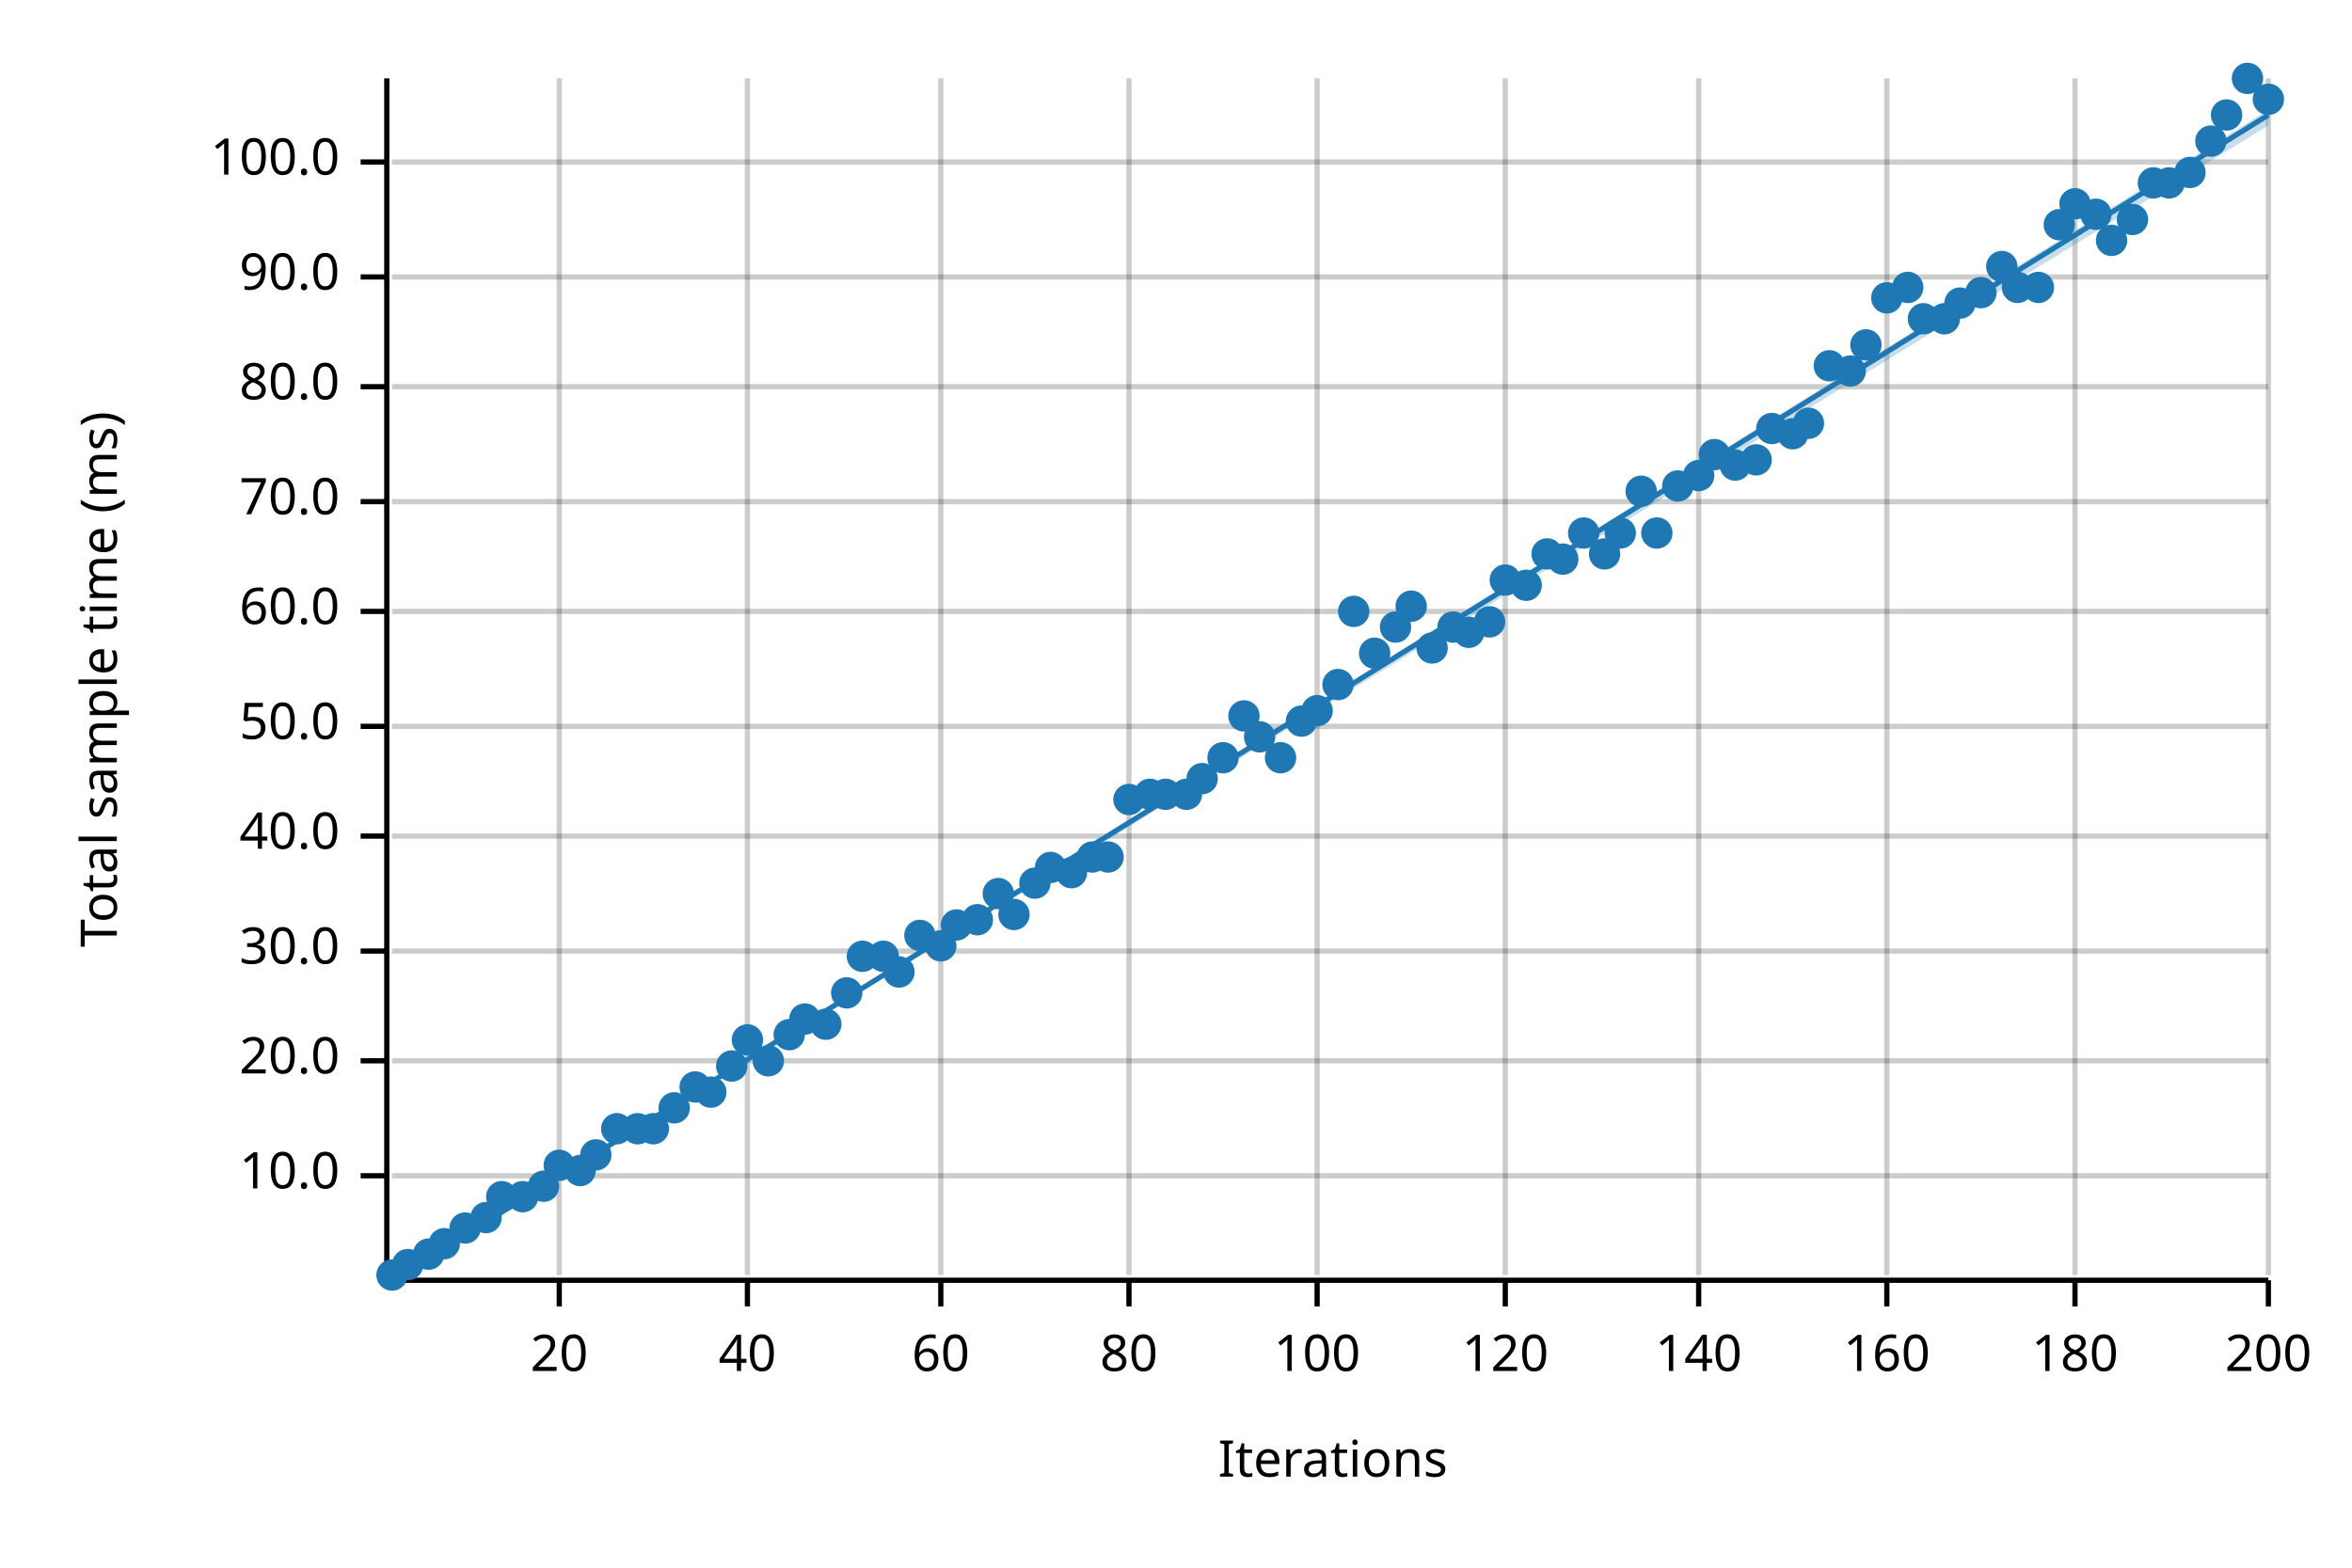
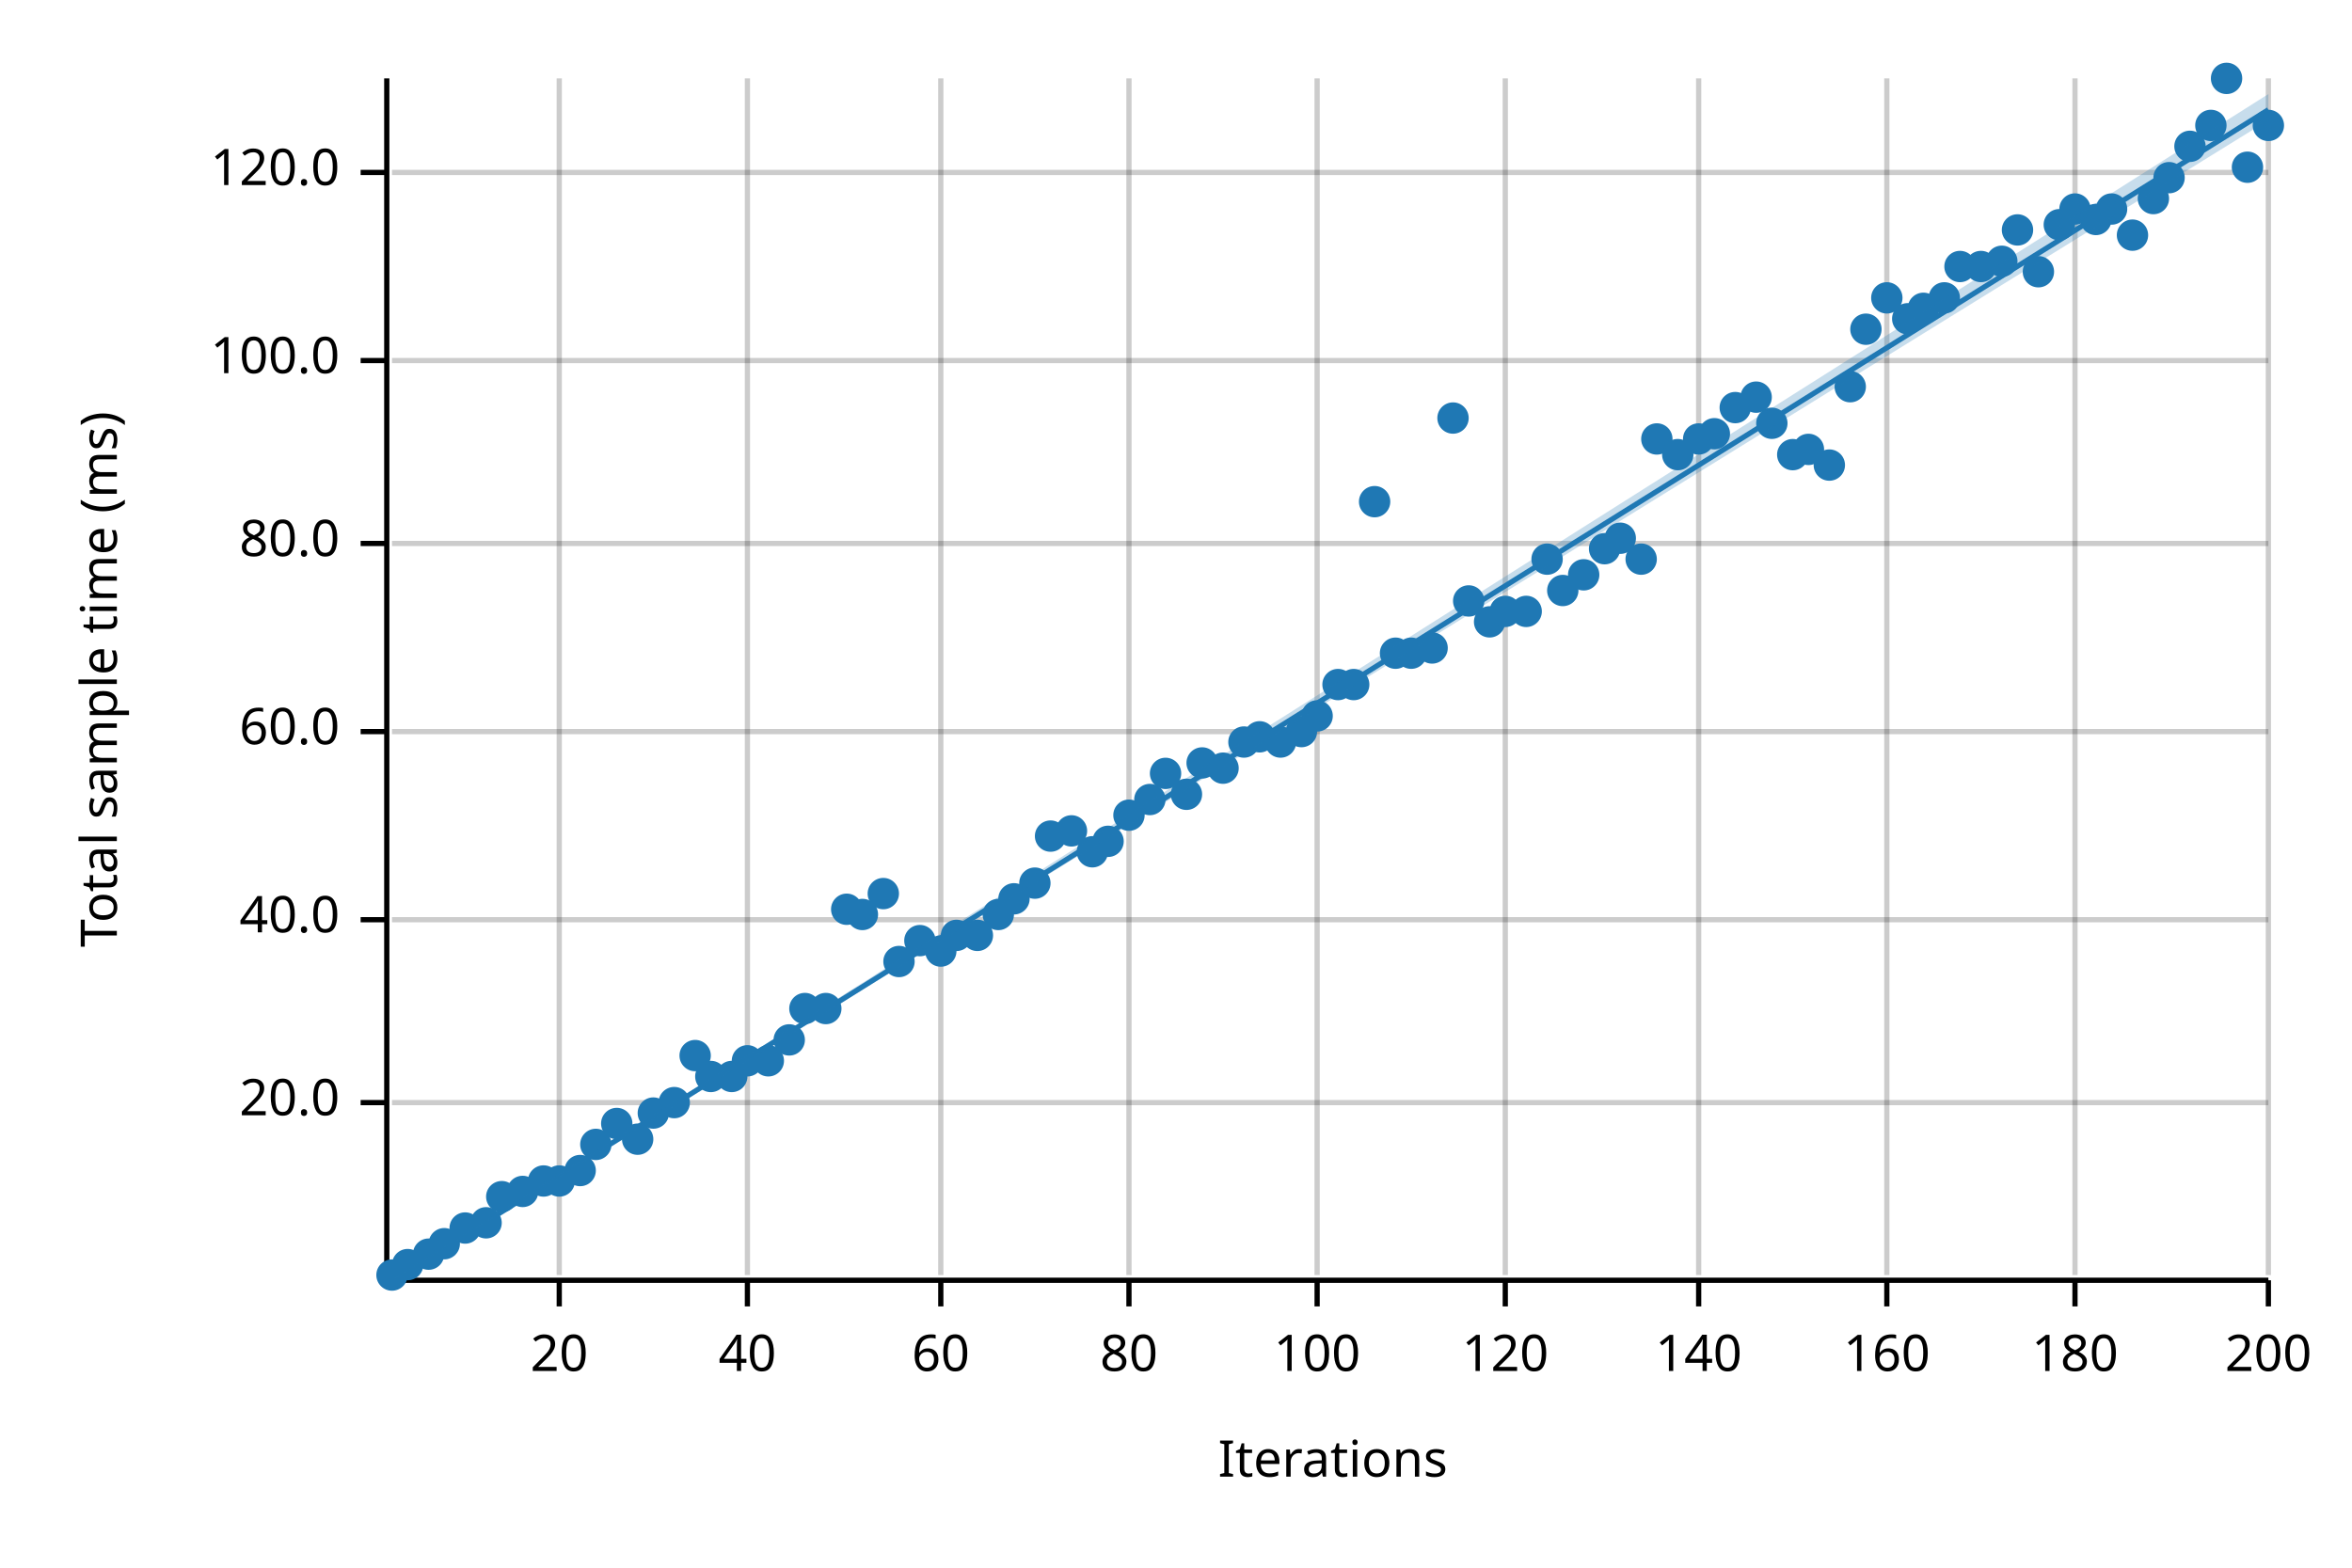
<svg xmlns="http://www.w3.org/2000/svg" width="450" height="300" viewBox="0 0 450 300">
  <text x="15" y="130" dy="0.76em" text-anchor="middle" font-family="sans-serif" font-size="9.677" opacity="1" fill="#000000" transform="rotate(270, 15, 130)">
Total sample time (ms)
</text>
  <text x="255" y="285" dy="-0.5ex" text-anchor="middle" font-family="sans-serif" font-size="9.677" opacity="1" fill="#000000">
Iterations
</text>
  <line opacity="0.2" stroke="#000000" stroke-width="1" x1="107" y1="244" x2="107" y2="15" />
  <line opacity="0.2" stroke="#000000" stroke-width="1" x1="143" y1="244" x2="143" y2="15" />
  <line opacity="0.2" stroke="#000000" stroke-width="1" x1="180" y1="244" x2="180" y2="15" />
  <line opacity="0.2" stroke="#000000" stroke-width="1" x1="216" y1="244" x2="216" y2="15" />
  <line opacity="0.2" stroke="#000000" stroke-width="1" x1="252" y1="244" x2="252" y2="15" />
  <line opacity="0.2" stroke="#000000" stroke-width="1" x1="288" y1="244" x2="288" y2="15" />
  <line opacity="0.2" stroke="#000000" stroke-width="1" x1="325" y1="244" x2="325" y2="15" />
  <line opacity="0.2" stroke="#000000" stroke-width="1" x1="361" y1="244" x2="361" y2="15" />
  <line opacity="0.2" stroke="#000000" stroke-width="1" x1="397" y1="244" x2="397" y2="15" />
  <line opacity="0.2" stroke="#000000" stroke-width="1" x1="434" y1="244" x2="434" y2="15" />
-   <line opacity="0.2" stroke="#000000" stroke-width="1" x1="75" y1="225" x2="434" y2="225" />
-   <line opacity="0.2" stroke="#000000" stroke-width="1" x1="75" y1="203" x2="434" y2="203" />
-   <line opacity="0.2" stroke="#000000" stroke-width="1" x1="75" y1="182" x2="434" y2="182" />
-   <line opacity="0.2" stroke="#000000" stroke-width="1" x1="75" y1="160" x2="434" y2="160" />
-   <line opacity="0.2" stroke="#000000" stroke-width="1" x1="75" y1="139" x2="434" y2="139" />
-   <line opacity="0.2" stroke="#000000" stroke-width="1" x1="75" y1="117" x2="434" y2="117" />
-   <line opacity="0.2" stroke="#000000" stroke-width="1" x1="75" y1="96" x2="434" y2="96" />
-   <line opacity="0.2" stroke="#000000" stroke-width="1" x1="75" y1="74" x2="434" y2="74" />
-   <line opacity="0.2" stroke="#000000" stroke-width="1" x1="75" y1="53" x2="434" y2="53" />
-   <line opacity="0.2" stroke="#000000" stroke-width="1" x1="75" y1="31" x2="434" y2="31" />
+   <line opacity="0.2" stroke="#000000" stroke-width="1" x1="75" y1="211" x2="434" y2="211" />
+   <line opacity="0.2" stroke="#000000" stroke-width="1" x1="75" y1="176" x2="434" y2="176" />
+   <line opacity="0.2" stroke="#000000" stroke-width="1" x1="75" y1="140" x2="434" y2="140" />
+   <line opacity="0.2" stroke="#000000" stroke-width="1" x1="75" y1="104" x2="434" y2="104" />
+   <line opacity="0.2" stroke="#000000" stroke-width="1" x1="75" y1="69" x2="434" y2="69" />
+   <line opacity="0.2" stroke="#000000" stroke-width="1" x1="75" y1="33" x2="434" y2="33" />
  <polyline fill="none" opacity="1" stroke="#000000" stroke-width="1" points="74,15 74,244 " />
-   <text x="65" y="225" dy="0.5ex" text-anchor="end" font-family="sans-serif" font-size="9.677" opacity="1" fill="#000000">
- 10.0
- </text>
-   <polyline fill="none" opacity="1" stroke="#000000" stroke-width="1" points="69,225 74,225 " />
-   <text x="65" y="203" dy="0.5ex" text-anchor="end" font-family="sans-serif" font-size="9.677" opacity="1" fill="#000000">
+   <text x="65" y="211" dy="0.5ex" text-anchor="end" font-family="sans-serif" font-size="9.677" opacity="1" fill="#000000">
20.0
</text>
-   <polyline fill="none" opacity="1" stroke="#000000" stroke-width="1" points="69,203 74,203 " />
-   <text x="65" y="182" dy="0.5ex" text-anchor="end" font-family="sans-serif" font-size="9.677" opacity="1" fill="#000000">
- 30.0
- </text>
-   <polyline fill="none" opacity="1" stroke="#000000" stroke-width="1" points="69,182 74,182 " />
-   <text x="65" y="160" dy="0.5ex" text-anchor="end" font-family="sans-serif" font-size="9.677" opacity="1" fill="#000000">
+   <polyline fill="none" opacity="1" stroke="#000000" stroke-width="1" points="69,211 74,211 " />
+   <text x="65" y="176" dy="0.5ex" text-anchor="end" font-family="sans-serif" font-size="9.677" opacity="1" fill="#000000">
40.0
</text>
-   <polyline fill="none" opacity="1" stroke="#000000" stroke-width="1" points="69,160 74,160 " />
-   <text x="65" y="139" dy="0.5ex" text-anchor="end" font-family="sans-serif" font-size="9.677" opacity="1" fill="#000000">
- 50.0
- </text>
-   <polyline fill="none" opacity="1" stroke="#000000" stroke-width="1" points="69,139 74,139 " />
-   <text x="65" y="117" dy="0.5ex" text-anchor="end" font-family="sans-serif" font-size="9.677" opacity="1" fill="#000000">
+   <polyline fill="none" opacity="1" stroke="#000000" stroke-width="1" points="69,176 74,176 " />
+   <text x="65" y="140" dy="0.5ex" text-anchor="end" font-family="sans-serif" font-size="9.677" opacity="1" fill="#000000">
60.0
</text>
-   <polyline fill="none" opacity="1" stroke="#000000" stroke-width="1" points="69,117 74,117 " />
-   <text x="65" y="96" dy="0.5ex" text-anchor="end" font-family="sans-serif" font-size="9.677" opacity="1" fill="#000000">
- 70.0
- </text>
-   <polyline fill="none" opacity="1" stroke="#000000" stroke-width="1" points="69,96 74,96 " />
-   <text x="65" y="74" dy="0.5ex" text-anchor="end" font-family="sans-serif" font-size="9.677" opacity="1" fill="#000000">
+   <polyline fill="none" opacity="1" stroke="#000000" stroke-width="1" points="69,140 74,140 " />
+   <text x="65" y="104" dy="0.5ex" text-anchor="end" font-family="sans-serif" font-size="9.677" opacity="1" fill="#000000">
80.0
</text>
-   <polyline fill="none" opacity="1" stroke="#000000" stroke-width="1" points="69,74 74,74 " />
-   <text x="65" y="53" dy="0.5ex" text-anchor="end" font-family="sans-serif" font-size="9.677" opacity="1" fill="#000000">
- 90.0
- </text>
-   <polyline fill="none" opacity="1" stroke="#000000" stroke-width="1" points="69,53 74,53 " />
-   <text x="65" y="31" dy="0.5ex" text-anchor="end" font-family="sans-serif" font-size="9.677" opacity="1" fill="#000000">
+   <polyline fill="none" opacity="1" stroke="#000000" stroke-width="1" points="69,104 74,104 " />
+   <text x="65" y="69" dy="0.5ex" text-anchor="end" font-family="sans-serif" font-size="9.677" opacity="1" fill="#000000">
100.0
</text>
-   <polyline fill="none" opacity="1" stroke="#000000" stroke-width="1" points="69,31 74,31 " />
+   <polyline fill="none" opacity="1" stroke="#000000" stroke-width="1" points="69,69 74,69 " />
+   <text x="65" y="33" dy="0.5ex" text-anchor="end" font-family="sans-serif" font-size="9.677" opacity="1" fill="#000000">
+ 120.0
+ </text>
+   <polyline fill="none" opacity="1" stroke="#000000" stroke-width="1" points="69,33 74,33 " />
  <polyline fill="none" opacity="1" stroke="#000000" stroke-width="1" points="75,245 434,245 " />
  <text x="107" y="255" dy="0.76em" text-anchor="middle" font-family="sans-serif" font-size="9.677" opacity="1" fill="#000000">
20
</text>
  <polyline fill="none" opacity="1" stroke="#000000" stroke-width="1" points="107,245 107,250 " />
  <text x="143" y="255" dy="0.76em" text-anchor="middle" font-family="sans-serif" font-size="9.677" opacity="1" fill="#000000">
40
</text>
  <polyline fill="none" opacity="1" stroke="#000000" stroke-width="1" points="143,245 143,250 " />
  <text x="180" y="255" dy="0.76em" text-anchor="middle" font-family="sans-serif" font-size="9.677" opacity="1" fill="#000000">
60
</text>
  <polyline fill="none" opacity="1" stroke="#000000" stroke-width="1" points="180,245 180,250 " />
  <text x="216" y="255" dy="0.76em" text-anchor="middle" font-family="sans-serif" font-size="9.677" opacity="1" fill="#000000">
80
</text>
  <polyline fill="none" opacity="1" stroke="#000000" stroke-width="1" points="216,245 216,250 " />
  <text x="252" y="255" dy="0.76em" text-anchor="middle" font-family="sans-serif" font-size="9.677" opacity="1" fill="#000000">
100
</text>
  <polyline fill="none" opacity="1" stroke="#000000" stroke-width="1" points="252,245 252,250 " />
  <text x="288" y="255" dy="0.76em" text-anchor="middle" font-family="sans-serif" font-size="9.677" opacity="1" fill="#000000">
120
</text>
  <polyline fill="none" opacity="1" stroke="#000000" stroke-width="1" points="288,245 288,250 " />
  <text x="325" y="255" dy="0.76em" text-anchor="middle" font-family="sans-serif" font-size="9.677" opacity="1" fill="#000000">
140
</text>
  <polyline fill="none" opacity="1" stroke="#000000" stroke-width="1" points="325,245 325,250 " />
  <text x="361" y="255" dy="0.76em" text-anchor="middle" font-family="sans-serif" font-size="9.677" opacity="1" fill="#000000">
160
</text>
  <polyline fill="none" opacity="1" stroke="#000000" stroke-width="1" points="361,245 361,250 " />
  <text x="397" y="255" dy="0.76em" text-anchor="middle" font-family="sans-serif" font-size="9.677" opacity="1" fill="#000000">
180
</text>
  <polyline fill="none" opacity="1" stroke="#000000" stroke-width="1" points="397,245 397,250 " />
  <text x="434" y="255" dy="0.76em" text-anchor="middle" font-family="sans-serif" font-size="9.677" opacity="1" fill="#000000">
200
</text>
  <polyline fill="none" opacity="1" stroke="#000000" stroke-width="1" points="434,245 434,250 " />
  <circle cx="75" cy="244" r="3" opacity="1" fill="#1F78B4" stroke="none" stroke-width="1" />
  <circle cx="78" cy="242" r="3" opacity="1" fill="#1F78B4" stroke="none" stroke-width="1" />
  <circle cx="82" cy="240" r="3" opacity="1" fill="#1F78B4" stroke="none" stroke-width="1" />
  <circle cx="85" cy="238" r="3" opacity="1" fill="#1F78B4" stroke="none" stroke-width="1" />
  <circle cx="89" cy="235" r="3" opacity="1" fill="#1F78B4" stroke="none" stroke-width="1" />
-   <circle cx="93" cy="233" r="3" opacity="1" fill="#1F78B4" stroke="none" stroke-width="1" />
+   <circle cx="93" cy="234" r="3" opacity="1" fill="#1F78B4" stroke="none" stroke-width="1" />
  <circle cx="96" cy="229" r="3" opacity="1" fill="#1F78B4" stroke="none" stroke-width="1" />
-   <circle cx="100" cy="229" r="3" opacity="1" fill="#1F78B4" stroke="none" stroke-width="1" />
-   <circle cx="104" cy="227" r="3" opacity="1" fill="#1F78B4" stroke="none" stroke-width="1" />
-   <circle cx="107" cy="223" r="3" opacity="1" fill="#1F78B4" stroke="none" stroke-width="1" />
+   <circle cx="100" cy="228" r="3" opacity="1" fill="#1F78B4" stroke="none" stroke-width="1" />
+   <circle cx="104" cy="226" r="3" opacity="1" fill="#1F78B4" stroke="none" stroke-width="1" />
+   <circle cx="107" cy="226" r="3" opacity="1" fill="#1F78B4" stroke="none" stroke-width="1" />
  <circle cx="111" cy="224" r="3" opacity="1" fill="#1F78B4" stroke="none" stroke-width="1" />
-   <circle cx="114" cy="221" r="3" opacity="1" fill="#1F78B4" stroke="none" stroke-width="1" />
-   <circle cx="118" cy="216" r="3" opacity="1" fill="#1F78B4" stroke="none" stroke-width="1" />
-   <circle cx="122" cy="216" r="3" opacity="1" fill="#1F78B4" stroke="none" stroke-width="1" />
-   <circle cx="125" cy="216" r="3" opacity="1" fill="#1F78B4" stroke="none" stroke-width="1" />
-   <circle cx="129" cy="212" r="3" opacity="1" fill="#1F78B4" stroke="none" stroke-width="1" />
-   <circle cx="133" cy="208" r="3" opacity="1" fill="#1F78B4" stroke="none" stroke-width="1" />
-   <circle cx="136" cy="209" r="3" opacity="1" fill="#1F78B4" stroke="none" stroke-width="1" />
-   <circle cx="140" cy="204" r="3" opacity="1" fill="#1F78B4" stroke="none" stroke-width="1" />
-   <circle cx="143" cy="199" r="3" opacity="1" fill="#1F78B4" stroke="none" stroke-width="1" />
+   <circle cx="114" cy="219" r="3" opacity="1" fill="#1F78B4" stroke="none" stroke-width="1" />
+   <circle cx="118" cy="215" r="3" opacity="1" fill="#1F78B4" stroke="none" stroke-width="1" />
+   <circle cx="122" cy="218" r="3" opacity="1" fill="#1F78B4" stroke="none" stroke-width="1" />
+   <circle cx="125" cy="213" r="3" opacity="1" fill="#1F78B4" stroke="none" stroke-width="1" />
+   <circle cx="129" cy="211" r="3" opacity="1" fill="#1F78B4" stroke="none" stroke-width="1" />
+   <circle cx="133" cy="202" r="3" opacity="1" fill="#1F78B4" stroke="none" stroke-width="1" />
+   <circle cx="136" cy="206" r="3" opacity="1" fill="#1F78B4" stroke="none" stroke-width="1" />
+   <circle cx="140" cy="206" r="3" opacity="1" fill="#1F78B4" stroke="none" stroke-width="1" />
+   <circle cx="143" cy="203" r="3" opacity="1" fill="#1F78B4" stroke="none" stroke-width="1" />
  <circle cx="147" cy="203" r="3" opacity="1" fill="#1F78B4" stroke="none" stroke-width="1" />
-   <circle cx="151" cy="198" r="3" opacity="1" fill="#1F78B4" stroke="none" stroke-width="1" />
-   <circle cx="154" cy="195" r="3" opacity="1" fill="#1F78B4" stroke="none" stroke-width="1" />
-   <circle cx="158" cy="196" r="3" opacity="1" fill="#1F78B4" stroke="none" stroke-width="1" />
-   <circle cx="162" cy="190" r="3" opacity="1" fill="#1F78B4" stroke="none" stroke-width="1" />
-   <circle cx="165" cy="183" r="3" opacity="1" fill="#1F78B4" stroke="none" stroke-width="1" />
-   <circle cx="169" cy="183" r="3" opacity="1" fill="#1F78B4" stroke="none" stroke-width="1" />
-   <circle cx="172" cy="186" r="3" opacity="1" fill="#1F78B4" stroke="none" stroke-width="1" />
-   <circle cx="176" cy="179" r="3" opacity="1" fill="#1F78B4" stroke="none" stroke-width="1" />
-   <circle cx="180" cy="181" r="3" opacity="1" fill="#1F78B4" stroke="none" stroke-width="1" />
-   <circle cx="183" cy="177" r="3" opacity="1" fill="#1F78B4" stroke="none" stroke-width="1" />
-   <circle cx="187" cy="176" r="3" opacity="1" fill="#1F78B4" stroke="none" stroke-width="1" />
-   <circle cx="191" cy="171" r="3" opacity="1" fill="#1F78B4" stroke="none" stroke-width="1" />
-   <circle cx="194" cy="175" r="3" opacity="1" fill="#1F78B4" stroke="none" stroke-width="1" />
+   <circle cx="151" cy="199" r="3" opacity="1" fill="#1F78B4" stroke="none" stroke-width="1" />
+   <circle cx="154" cy="193" r="3" opacity="1" fill="#1F78B4" stroke="none" stroke-width="1" />
+   <circle cx="158" cy="193" r="3" opacity="1" fill="#1F78B4" stroke="none" stroke-width="1" />
+   <circle cx="162" cy="174" r="3" opacity="1" fill="#1F78B4" stroke="none" stroke-width="1" />
+   <circle cx="165" cy="175" r="3" opacity="1" fill="#1F78B4" stroke="none" stroke-width="1" />
+   <circle cx="169" cy="171" r="3" opacity="1" fill="#1F78B4" stroke="none" stroke-width="1" />
+   <circle cx="172" cy="184" r="3" opacity="1" fill="#1F78B4" stroke="none" stroke-width="1" />
+   <circle cx="176" cy="180" r="3" opacity="1" fill="#1F78B4" stroke="none" stroke-width="1" />
+   <circle cx="180" cy="182" r="3" opacity="1" fill="#1F78B4" stroke="none" stroke-width="1" />
+   <circle cx="183" cy="179" r="3" opacity="1" fill="#1F78B4" stroke="none" stroke-width="1" />
+   <circle cx="187" cy="179" r="3" opacity="1" fill="#1F78B4" stroke="none" stroke-width="1" />
+   <circle cx="191" cy="175" r="3" opacity="1" fill="#1F78B4" stroke="none" stroke-width="1" />
+   <circle cx="194" cy="172" r="3" opacity="1" fill="#1F78B4" stroke="none" stroke-width="1" />
  <circle cx="198" cy="169" r="3" opacity="1" fill="#1F78B4" stroke="none" stroke-width="1" />
-   <circle cx="201" cy="166" r="3" opacity="1" fill="#1F78B4" stroke="none" stroke-width="1" />
-   <circle cx="205" cy="167" r="3" opacity="1" fill="#1F78B4" stroke="none" stroke-width="1" />
-   <circle cx="209" cy="164" r="3" opacity="1" fill="#1F78B4" stroke="none" stroke-width="1" />
-   <circle cx="212" cy="164" r="3" opacity="1" fill="#1F78B4" stroke="none" stroke-width="1" />
-   <circle cx="216" cy="153" r="3" opacity="1" fill="#1F78B4" stroke="none" stroke-width="1" />
-   <circle cx="220" cy="152" r="3" opacity="1" fill="#1F78B4" stroke="none" stroke-width="1" />
-   <circle cx="223" cy="152" r="3" opacity="1" fill="#1F78B4" stroke="none" stroke-width="1" />
+   <circle cx="201" cy="160" r="3" opacity="1" fill="#1F78B4" stroke="none" stroke-width="1" />
+   <circle cx="205" cy="159" r="3" opacity="1" fill="#1F78B4" stroke="none" stroke-width="1" />
+   <circle cx="209" cy="163" r="3" opacity="1" fill="#1F78B4" stroke="none" stroke-width="1" />
+   <circle cx="212" cy="161" r="3" opacity="1" fill="#1F78B4" stroke="none" stroke-width="1" />
+   <circle cx="216" cy="156" r="3" opacity="1" fill="#1F78B4" stroke="none" stroke-width="1" />
+   <circle cx="220" cy="153" r="3" opacity="1" fill="#1F78B4" stroke="none" stroke-width="1" />
+   <circle cx="223" cy="148" r="3" opacity="1" fill="#1F78B4" stroke="none" stroke-width="1" />
  <circle cx="227" cy="152" r="3" opacity="1" fill="#1F78B4" stroke="none" stroke-width="1" />
-   <circle cx="230" cy="149" r="3" opacity="1" fill="#1F78B4" stroke="none" stroke-width="1" />
-   <circle cx="234" cy="145" r="3" opacity="1" fill="#1F78B4" stroke="none" stroke-width="1" />
-   <circle cx="238" cy="137" r="3" opacity="1" fill="#1F78B4" stroke="none" stroke-width="1" />
+   <circle cx="230" cy="146" r="3" opacity="1" fill="#1F78B4" stroke="none" stroke-width="1" />
+   <circle cx="234" cy="147" r="3" opacity="1" fill="#1F78B4" stroke="none" stroke-width="1" />
+   <circle cx="238" cy="142" r="3" opacity="1" fill="#1F78B4" stroke="none" stroke-width="1" />
  <circle cx="241" cy="141" r="3" opacity="1" fill="#1F78B4" stroke="none" stroke-width="1" />
-   <circle cx="245" cy="145" r="3" opacity="1" fill="#1F78B4" stroke="none" stroke-width="1" />
-   <circle cx="249" cy="138" r="3" opacity="1" fill="#1F78B4" stroke="none" stroke-width="1" />
-   <circle cx="252" cy="136" r="3" opacity="1" fill="#1F78B4" stroke="none" stroke-width="1" />
+   <circle cx="245" cy="142" r="3" opacity="1" fill="#1F78B4" stroke="none" stroke-width="1" />
+   <circle cx="249" cy="140" r="3" opacity="1" fill="#1F78B4" stroke="none" stroke-width="1" />
+   <circle cx="252" cy="137" r="3" opacity="1" fill="#1F78B4" stroke="none" stroke-width="1" />
  <circle cx="256" cy="131" r="3" opacity="1" fill="#1F78B4" stroke="none" stroke-width="1" />
-   <circle cx="259" cy="117" r="3" opacity="1" fill="#1F78B4" stroke="none" stroke-width="1" />
-   <circle cx="263" cy="125" r="3" opacity="1" fill="#1F78B4" stroke="none" stroke-width="1" />
-   <circle cx="267" cy="120" r="3" opacity="1" fill="#1F78B4" stroke="none" stroke-width="1" />
-   <circle cx="270" cy="116" r="3" opacity="1" fill="#1F78B4" stroke="none" stroke-width="1" />
+   <circle cx="259" cy="131" r="3" opacity="1" fill="#1F78B4" stroke="none" stroke-width="1" />
+   <circle cx="263" cy="96" r="3" opacity="1" fill="#1F78B4" stroke="none" stroke-width="1" />
+   <circle cx="267" cy="125" r="3" opacity="1" fill="#1F78B4" stroke="none" stroke-width="1" />
+   <circle cx="270" cy="125" r="3" opacity="1" fill="#1F78B4" stroke="none" stroke-width="1" />
  <circle cx="274" cy="124" r="3" opacity="1" fill="#1F78B4" stroke="none" stroke-width="1" />
-   <circle cx="278" cy="120" r="3" opacity="1" fill="#1F78B4" stroke="none" stroke-width="1" />
-   <circle cx="281" cy="121" r="3" opacity="1" fill="#1F78B4" stroke="none" stroke-width="1" />
+   <circle cx="278" cy="80" r="3" opacity="1" fill="#1F78B4" stroke="none" stroke-width="1" />
+   <circle cx="281" cy="115" r="3" opacity="1" fill="#1F78B4" stroke="none" stroke-width="1" />
  <circle cx="285" cy="119" r="3" opacity="1" fill="#1F78B4" stroke="none" stroke-width="1" />
-   <circle cx="288" cy="111" r="3" opacity="1" fill="#1F78B4" stroke="none" stroke-width="1" />
-   <circle cx="292" cy="112" r="3" opacity="1" fill="#1F78B4" stroke="none" stroke-width="1" />
-   <circle cx="296" cy="106" r="3" opacity="1" fill="#1F78B4" stroke="none" stroke-width="1" />
-   <circle cx="299" cy="107" r="3" opacity="1" fill="#1F78B4" stroke="none" stroke-width="1" />
-   <circle cx="303" cy="102" r="3" opacity="1" fill="#1F78B4" stroke="none" stroke-width="1" />
-   <circle cx="307" cy="106" r="3" opacity="1" fill="#1F78B4" stroke="none" stroke-width="1" />
-   <circle cx="310" cy="102" r="3" opacity="1" fill="#1F78B4" stroke="none" stroke-width="1" />
-   <circle cx="314" cy="94" r="3" opacity="1" fill="#1F78B4" stroke="none" stroke-width="1" />
-   <circle cx="317" cy="102" r="3" opacity="1" fill="#1F78B4" stroke="none" stroke-width="1" />
-   <circle cx="321" cy="93" r="3" opacity="1" fill="#1F78B4" stroke="none" stroke-width="1" />
-   <circle cx="325" cy="91" r="3" opacity="1" fill="#1F78B4" stroke="none" stroke-width="1" />
-   <circle cx="328" cy="87" r="3" opacity="1" fill="#1F78B4" stroke="none" stroke-width="1" />
-   <circle cx="332" cy="89" r="3" opacity="1" fill="#1F78B4" stroke="none" stroke-width="1" />
-   <circle cx="336" cy="88" r="3" opacity="1" fill="#1F78B4" stroke="none" stroke-width="1" />
-   <circle cx="339" cy="82" r="3" opacity="1" fill="#1F78B4" stroke="none" stroke-width="1" />
-   <circle cx="343" cy="83" r="3" opacity="1" fill="#1F78B4" stroke="none" stroke-width="1" />
-   <circle cx="346" cy="81" r="3" opacity="1" fill="#1F78B4" stroke="none" stroke-width="1" />
-   <circle cx="350" cy="70" r="3" opacity="1" fill="#1F78B4" stroke="none" stroke-width="1" />
-   <circle cx="354" cy="71" r="3" opacity="1" fill="#1F78B4" stroke="none" stroke-width="1" />
-   <circle cx="357" cy="66" r="3" opacity="1" fill="#1F78B4" stroke="none" stroke-width="1" />
+   <circle cx="288" cy="117" r="3" opacity="1" fill="#1F78B4" stroke="none" stroke-width="1" />
+   <circle cx="292" cy="117" r="3" opacity="1" fill="#1F78B4" stroke="none" stroke-width="1" />
+   <circle cx="296" cy="107" r="3" opacity="1" fill="#1F78B4" stroke="none" stroke-width="1" />
+   <circle cx="299" cy="113" r="3" opacity="1" fill="#1F78B4" stroke="none" stroke-width="1" />
+   <circle cx="303" cy="110" r="3" opacity="1" fill="#1F78B4" stroke="none" stroke-width="1" />
+   <circle cx="307" cy="105" r="3" opacity="1" fill="#1F78B4" stroke="none" stroke-width="1" />
+   <circle cx="310" cy="103" r="3" opacity="1" fill="#1F78B4" stroke="none" stroke-width="1" />
+   <circle cx="314" cy="107" r="3" opacity="1" fill="#1F78B4" stroke="none" stroke-width="1" />
+   <circle cx="317" cy="84" r="3" opacity="1" fill="#1F78B4" stroke="none" stroke-width="1" />
+   <circle cx="321" cy="87" r="3" opacity="1" fill="#1F78B4" stroke="none" stroke-width="1" />
+   <circle cx="325" cy="84" r="3" opacity="1" fill="#1F78B4" stroke="none" stroke-width="1" />
+   <circle cx="328" cy="83" r="3" opacity="1" fill="#1F78B4" stroke="none" stroke-width="1" />
+   <circle cx="332" cy="78" r="3" opacity="1" fill="#1F78B4" stroke="none" stroke-width="1" />
+   <circle cx="336" cy="76" r="3" opacity="1" fill="#1F78B4" stroke="none" stroke-width="1" />
+   <circle cx="339" cy="81" r="3" opacity="1" fill="#1F78B4" stroke="none" stroke-width="1" />
+   <circle cx="343" cy="87" r="3" opacity="1" fill="#1F78B4" stroke="none" stroke-width="1" />
+   <circle cx="346" cy="86" r="3" opacity="1" fill="#1F78B4" stroke="none" stroke-width="1" />
+   <circle cx="350" cy="89" r="3" opacity="1" fill="#1F78B4" stroke="none" stroke-width="1" />
+   <circle cx="354" cy="74" r="3" opacity="1" fill="#1F78B4" stroke="none" stroke-width="1" />
+   <circle cx="357" cy="63" r="3" opacity="1" fill="#1F78B4" stroke="none" stroke-width="1" />
  <circle cx="361" cy="57" r="3" opacity="1" fill="#1F78B4" stroke="none" stroke-width="1" />
-   <circle cx="365" cy="55" r="3" opacity="1" fill="#1F78B4" stroke="none" stroke-width="1" />
-   <circle cx="368" cy="61" r="3" opacity="1" fill="#1F78B4" stroke="none" stroke-width="1" />
-   <circle cx="372" cy="61" r="3" opacity="1" fill="#1F78B4" stroke="none" stroke-width="1" />
-   <circle cx="375" cy="58" r="3" opacity="1" fill="#1F78B4" stroke="none" stroke-width="1" />
-   <circle cx="379" cy="56" r="3" opacity="1" fill="#1F78B4" stroke="none" stroke-width="1" />
-   <circle cx="383" cy="51" r="3" opacity="1" fill="#1F78B4" stroke="none" stroke-width="1" />
-   <circle cx="386" cy="55" r="3" opacity="1" fill="#1F78B4" stroke="none" stroke-width="1" />
-   <circle cx="390" cy="55" r="3" opacity="1" fill="#1F78B4" stroke="none" stroke-width="1" />
+   <circle cx="365" cy="61" r="3" opacity="1" fill="#1F78B4" stroke="none" stroke-width="1" />
+   <circle cx="368" cy="59" r="3" opacity="1" fill="#1F78B4" stroke="none" stroke-width="1" />
+   <circle cx="372" cy="57" r="3" opacity="1" fill="#1F78B4" stroke="none" stroke-width="1" />
+   <circle cx="375" cy="51" r="3" opacity="1" fill="#1F78B4" stroke="none" stroke-width="1" />
+   <circle cx="379" cy="51" r="3" opacity="1" fill="#1F78B4" stroke="none" stroke-width="1" />
+   <circle cx="383" cy="50" r="3" opacity="1" fill="#1F78B4" stroke="none" stroke-width="1" />
+   <circle cx="386" cy="44" r="3" opacity="1" fill="#1F78B4" stroke="none" stroke-width="1" />
+   <circle cx="390" cy="52" r="3" opacity="1" fill="#1F78B4" stroke="none" stroke-width="1" />
  <circle cx="394" cy="43" r="3" opacity="1" fill="#1F78B4" stroke="none" stroke-width="1" />
-   <circle cx="397" cy="39" r="3" opacity="1" fill="#1F78B4" stroke="none" stroke-width="1" />
-   <circle cx="401" cy="41" r="3" opacity="1" fill="#1F78B4" stroke="none" stroke-width="1" />
-   <circle cx="404" cy="46" r="3" opacity="1" fill="#1F78B4" stroke="none" stroke-width="1" />
-   <circle cx="408" cy="42" r="3" opacity="1" fill="#1F78B4" stroke="none" stroke-width="1" />
-   <circle cx="412" cy="35" r="3" opacity="1" fill="#1F78B4" stroke="none" stroke-width="1" />
-   <circle cx="415" cy="35" r="3" opacity="1" fill="#1F78B4" stroke="none" stroke-width="1" />
-   <circle cx="419" cy="33" r="3" opacity="1" fill="#1F78B4" stroke="none" stroke-width="1" />
-   <circle cx="423" cy="27" r="3" opacity="1" fill="#1F78B4" stroke="none" stroke-width="1" />
-   <circle cx="426" cy="22" r="3" opacity="1" fill="#1F78B4" stroke="none" stroke-width="1" />
-   <circle cx="430" cy="15" r="3" opacity="1" fill="#1F78B4" stroke="none" stroke-width="1" />
-   <circle cx="434" cy="19" r="3" opacity="1" fill="#1F78B4" stroke="none" stroke-width="1" />
-   <polyline fill="none" opacity="1" stroke="#1F78B4" stroke-width="1" points="75,245 434,22 " />
-   <polygon opacity="0.25" fill="#1F78B4" points="75,245 434,24 434,21 " />
+   <circle cx="397" cy="40" r="3" opacity="1" fill="#1F78B4" stroke="none" stroke-width="1" />
+   <circle cx="401" cy="42" r="3" opacity="1" fill="#1F78B4" stroke="none" stroke-width="1" />
+   <circle cx="404" cy="40" r="3" opacity="1" fill="#1F78B4" stroke="none" stroke-width="1" />
+   <circle cx="408" cy="45" r="3" opacity="1" fill="#1F78B4" stroke="none" stroke-width="1" />
+   <circle cx="412" cy="38" r="3" opacity="1" fill="#1F78B4" stroke="none" stroke-width="1" />
+   <circle cx="415" cy="34" r="3" opacity="1" fill="#1F78B4" stroke="none" stroke-width="1" />
+   <circle cx="419" cy="28" r="3" opacity="1" fill="#1F78B4" stroke="none" stroke-width="1" />
+   <circle cx="423" cy="24" r="3" opacity="1" fill="#1F78B4" stroke="none" stroke-width="1" />
+   <circle cx="426" cy="15" r="3" opacity="1" fill="#1F78B4" stroke="none" stroke-width="1" />
+   <circle cx="430" cy="32" r="3" opacity="1" fill="#1F78B4" stroke="none" stroke-width="1" />
+   <circle cx="434" cy="24" r="3" opacity="1" fill="#1F78B4" stroke="none" stroke-width="1" />
+   <polyline fill="none" opacity="1" stroke="#1F78B4" stroke-width="1" points="75,245 434,21 " />
+   <polygon opacity="0.25" fill="#1F78B4" points="75,245 434,23 434,18 " />
</svg>
